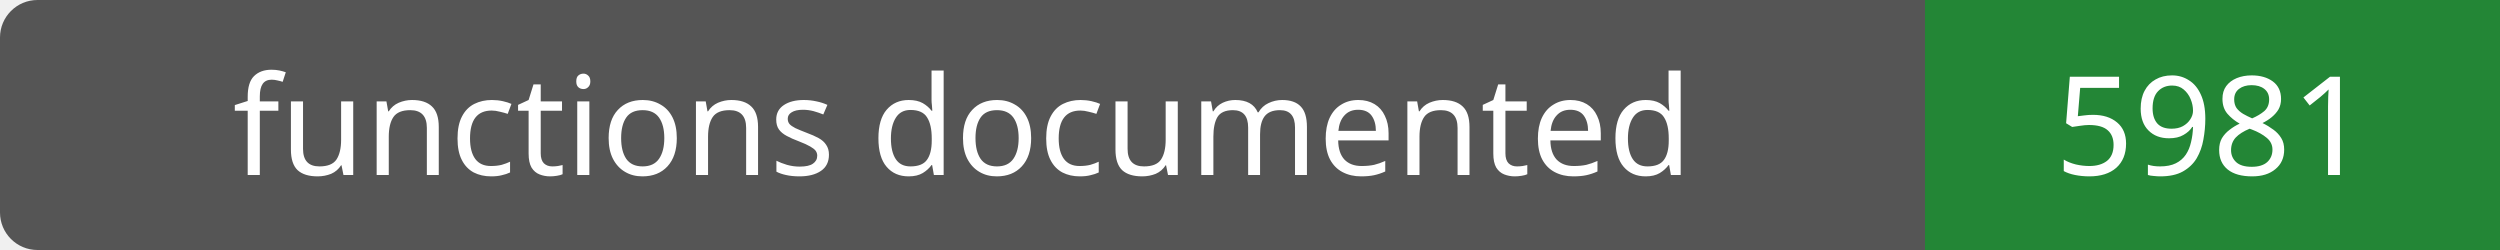
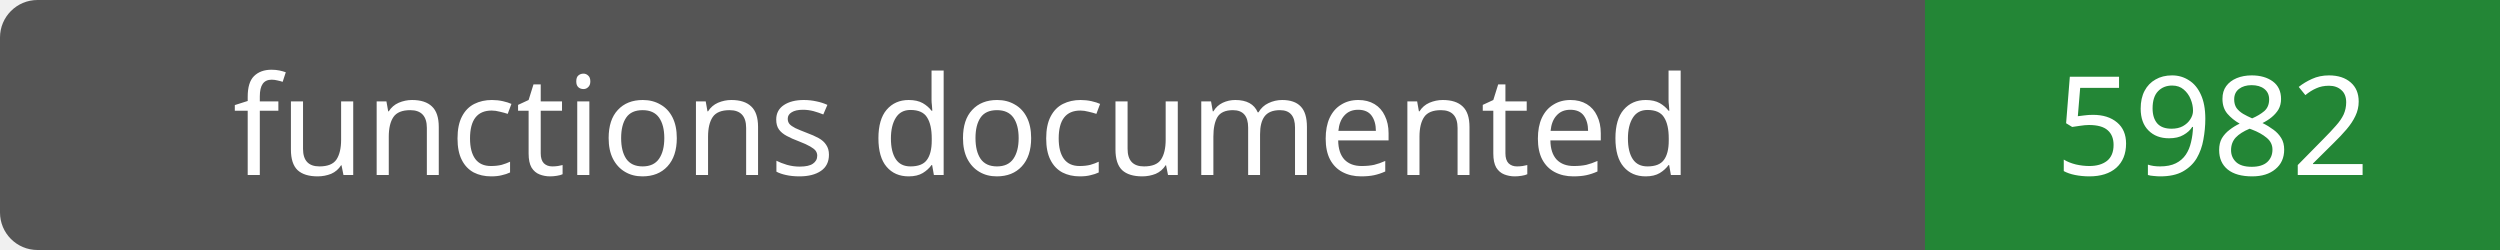
- <svg xmlns="http://www.w3.org/2000/svg" width="200" height="20" role="img" aria-label="functions documented: 5981">
+ <svg xmlns="http://www.w3.org/2000/svg" width="200" height="20" role="img" aria-label="functions documented: 5982">
  <rect width="200" height="20" rx="3" fill="#555" />
  <path fill="#238636" d="M154 0h46v20H154z" />
  <g fill="#fff" text-anchor="middle" font-family="Verdana,sans-serif" font-size="11">
    <text x="77.0" y="14">functions documented</text>
-     <text x="177.0" y="14">5981</text>
+     <text x="177.0" y="14">5982</text>
  </g>
</svg>
